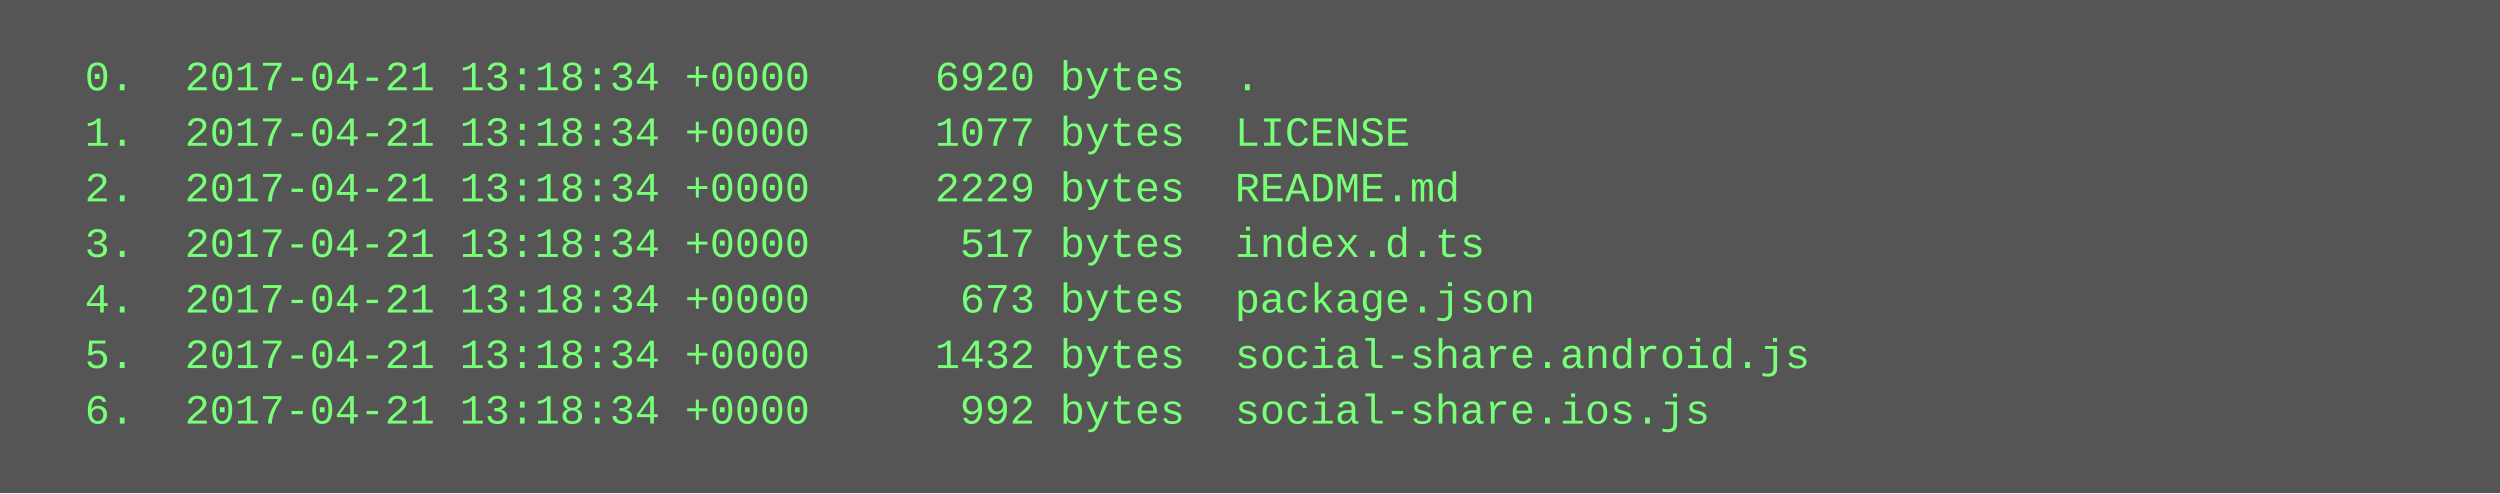
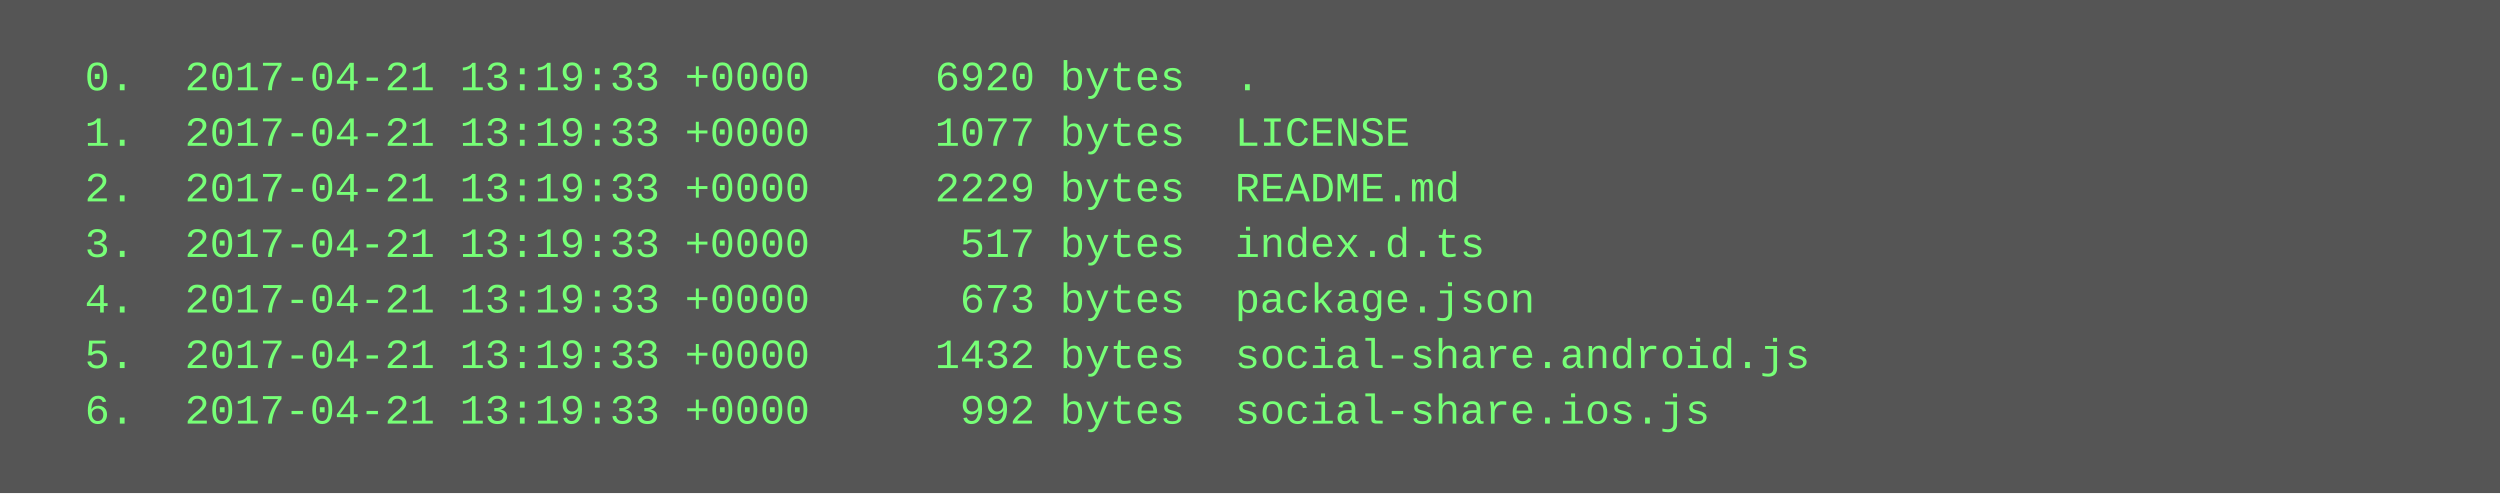
<svg xmlns="http://www.w3.org/2000/svg" height="142" width="720">
  <rect height="142" fill="#555" width="720" />
  <text fill="#7f7" font-family="Courier New" font-size="12" xml:space="preserve">
-     <tspan x="10" y="26">  0.  2017-04-21 13:18:34 +0000     6920 bytes  .</tspan>
-     <tspan x="10" y="42">  1.  2017-04-21 13:18:34 +0000     1077 bytes  LICENSE</tspan>
-     <tspan x="10" y="58">  2.  2017-04-21 13:18:34 +0000     2229 bytes  README.md</tspan>
-     <tspan x="10" y="74">  3.  2017-04-21 13:18:34 +0000      517 bytes  index.d.ts</tspan>
-     <tspan x="10" y="90">  4.  2017-04-21 13:18:34 +0000      673 bytes  package.json</tspan>
-     <tspan x="10" y="106">  5.  2017-04-21 13:18:34 +0000     1432 bytes  social-share.android.js</tspan>
-     <tspan x="10" y="122">  6.  2017-04-21 13:18:34 +0000      992 bytes  social-share.ios.js</tspan>
+     <tspan x="10" y="26">  0.  2017-04-21 13:19:33 +0000     6920 bytes  .</tspan>
+     <tspan x="10" y="42">  1.  2017-04-21 13:19:33 +0000     1077 bytes  LICENSE</tspan>
+     <tspan x="10" y="58">  2.  2017-04-21 13:19:33 +0000     2229 bytes  README.md</tspan>
+     <tspan x="10" y="74">  3.  2017-04-21 13:19:33 +0000      517 bytes  index.d.ts</tspan>
+     <tspan x="10" y="90">  4.  2017-04-21 13:19:33 +0000      673 bytes  package.json</tspan>
+     <tspan x="10" y="106">  5.  2017-04-21 13:19:33 +0000     1432 bytes  social-share.android.js</tspan>
+     <tspan x="10" y="122">  6.  2017-04-21 13:19:33 +0000      992 bytes  social-share.ios.js</tspan>
  </text>
</svg>
